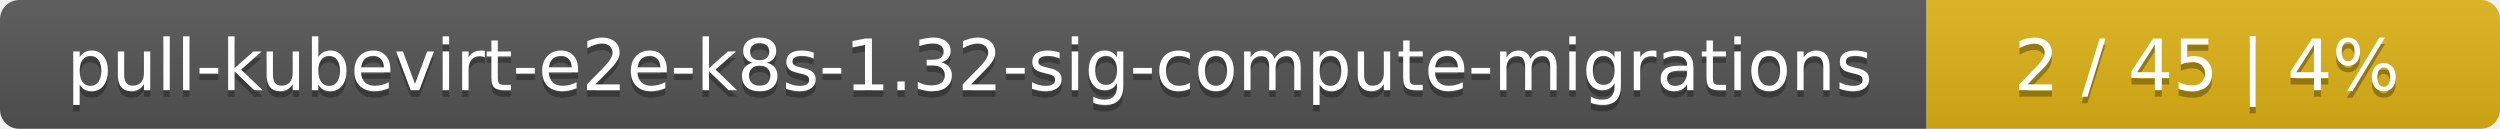
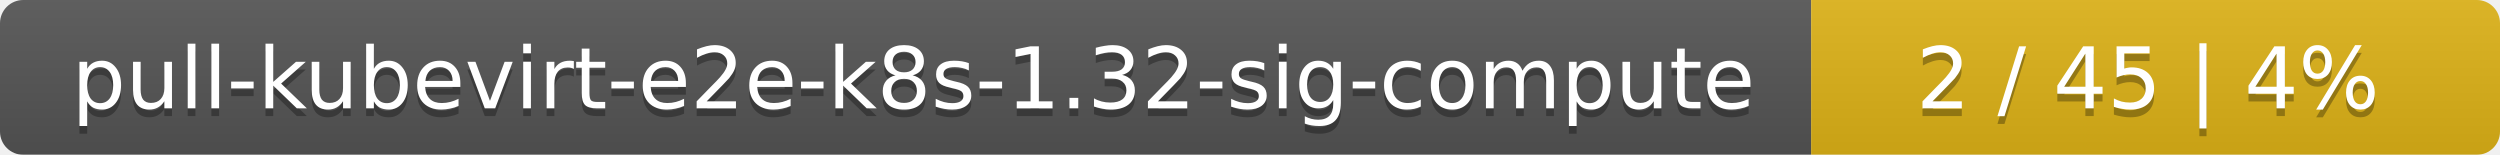
- <svg xmlns="http://www.w3.org/2000/svg" width="388" height="20">
+ <svg xmlns="http://www.w3.org/2000/svg" width="323" height="20">
  <linearGradient id="smooth" x2="0" y2="100%">
    <stop offset="0" stop-color="#bbb" stop-opacity=".1" />
    <stop offset="1" stop-opacity=".1" />
  </linearGradient>
  <mask id="round">
-     <rect width="388" height="20" rx="3" fill="#fff" />
+     <rect width="323" height="20" rx="3" fill="#fff" />
  </mask>
  <g mask="url(#round)">
-     <rect width="299" height="20" fill="#555" />
-     <rect x="299" width="89" height="20" fill="#dfb317" />
-     <rect width="388" height="20" fill="url(#smooth)" />
+     <rect width="234" height="20" fill="#555" />
+     <rect x="234" width="89" height="20" fill="#dfb317" />
+     <rect width="323" height="20" fill="url(#smooth)" />
  </g>
  <g fill="#fff" text-anchor="middle" font-family="DejaVu Sans,Verdana,Geneva,sans-serif" font-size="11">
-     <text x="150.5" y="15" fill="#010101" fill-opacity=".3">pull-kubevirt-e2e-k8s-1.32-sig-compute-migrations</text>
-     <text x="150.5" y="14">pull-kubevirt-e2e-k8s-1.32-sig-compute-migrations</text>
-     <text x="342.5" y="15" fill="#010101" fill-opacity=".3">2 / 45    |    4%</text>
-     <text x="342.5" y="14">2 / 45    |    4%</text>
+     <text x="118" y="15" fill="#010101" fill-opacity=".3">pull-kubevirt-e2e-k8s-1.32-sig-compute</text>
+     <text x="118" y="14">pull-kubevirt-e2e-k8s-1.32-sig-compute</text>
+     <text x="277.5" y="15" fill="#010101" fill-opacity=".3">2 / 45    |    4%</text>
+     <text x="277.5" y="14">2 / 45    |    4%</text>
  </g>
</svg>
